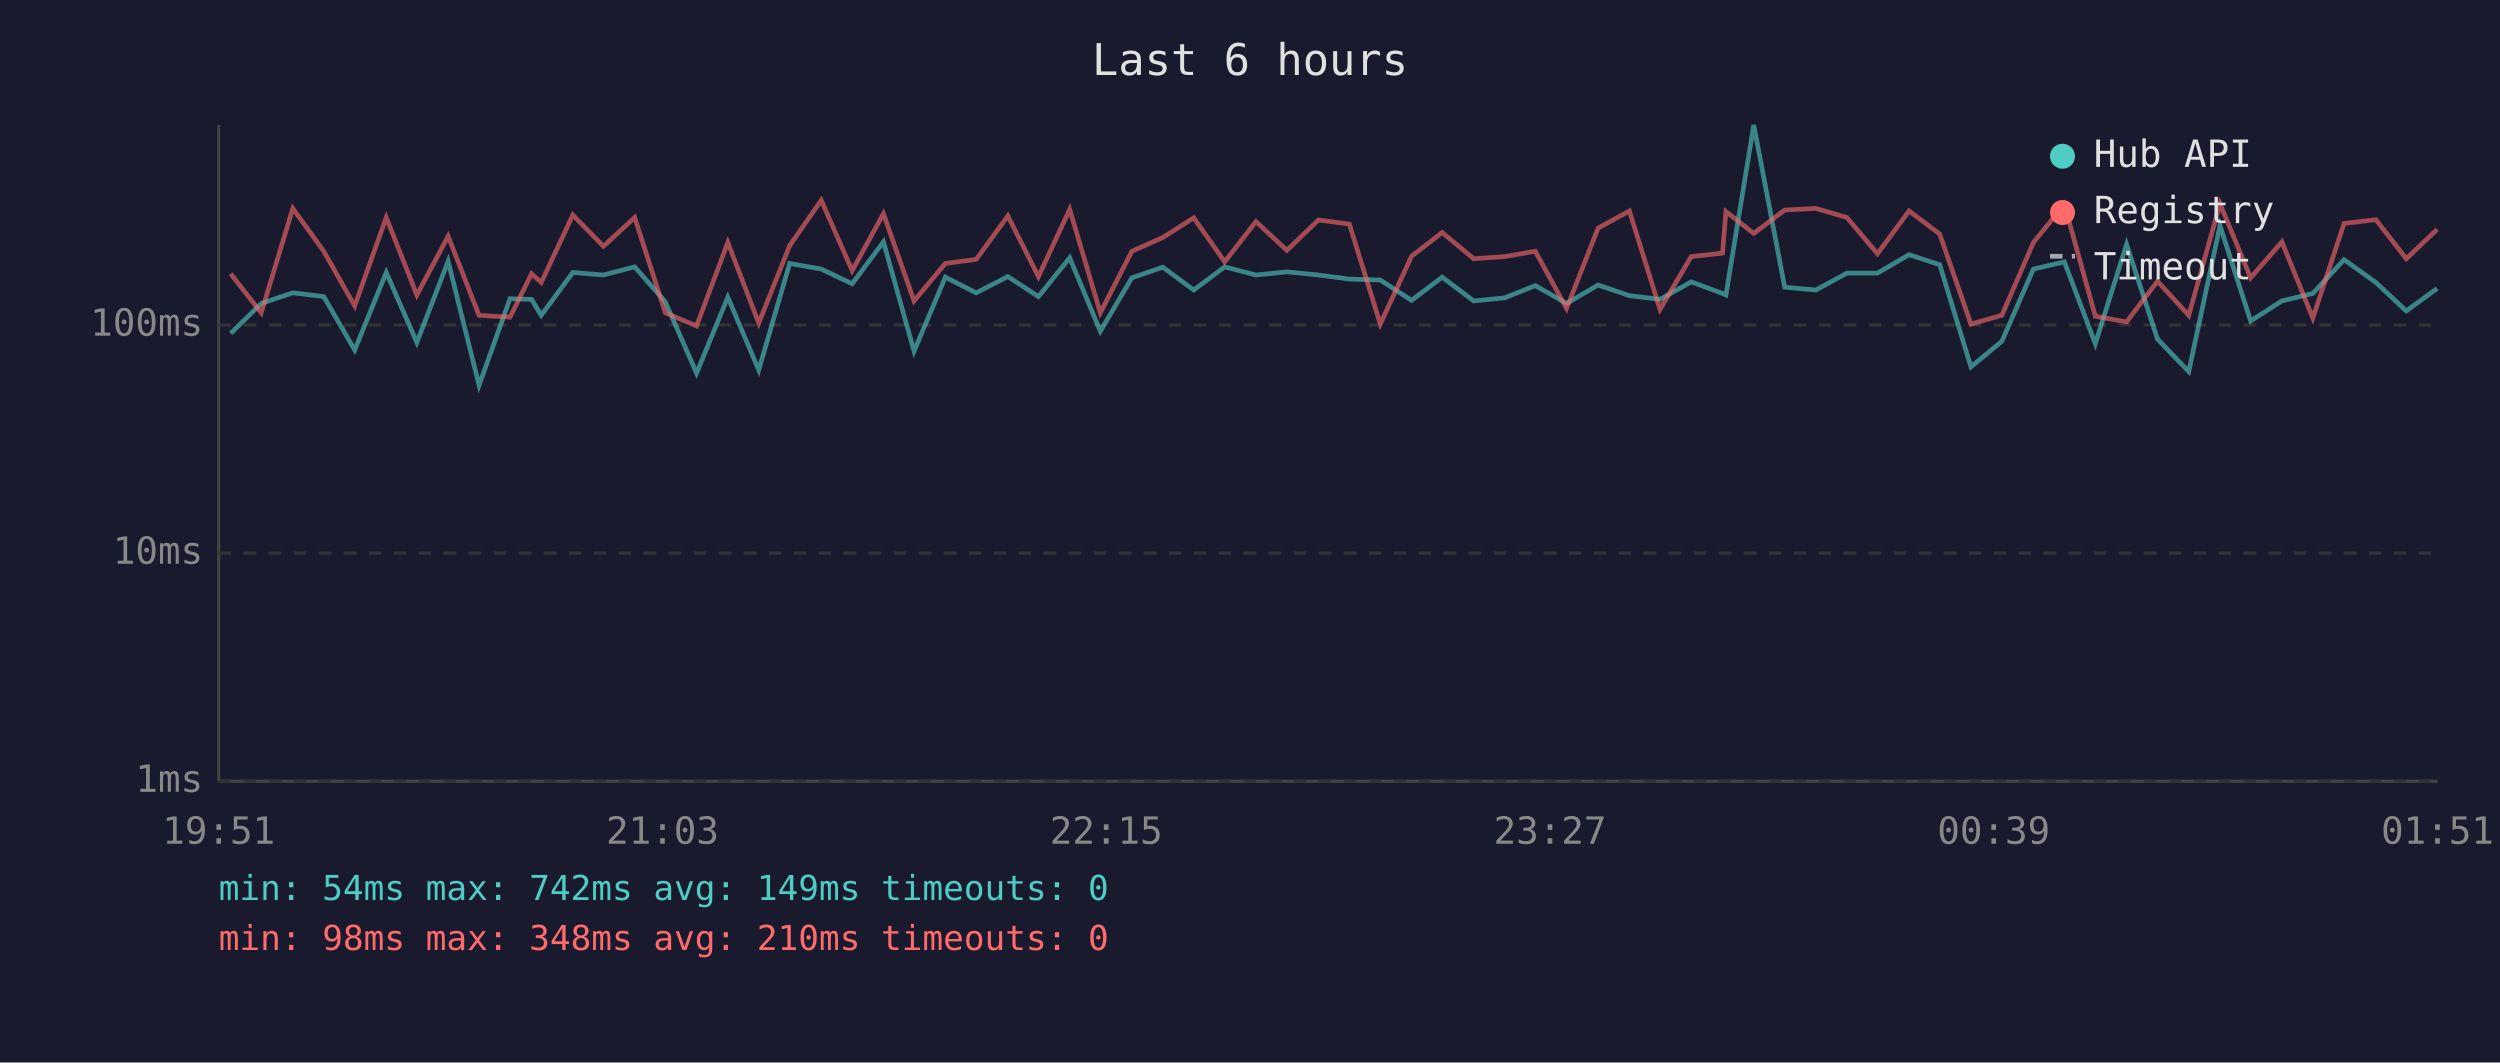
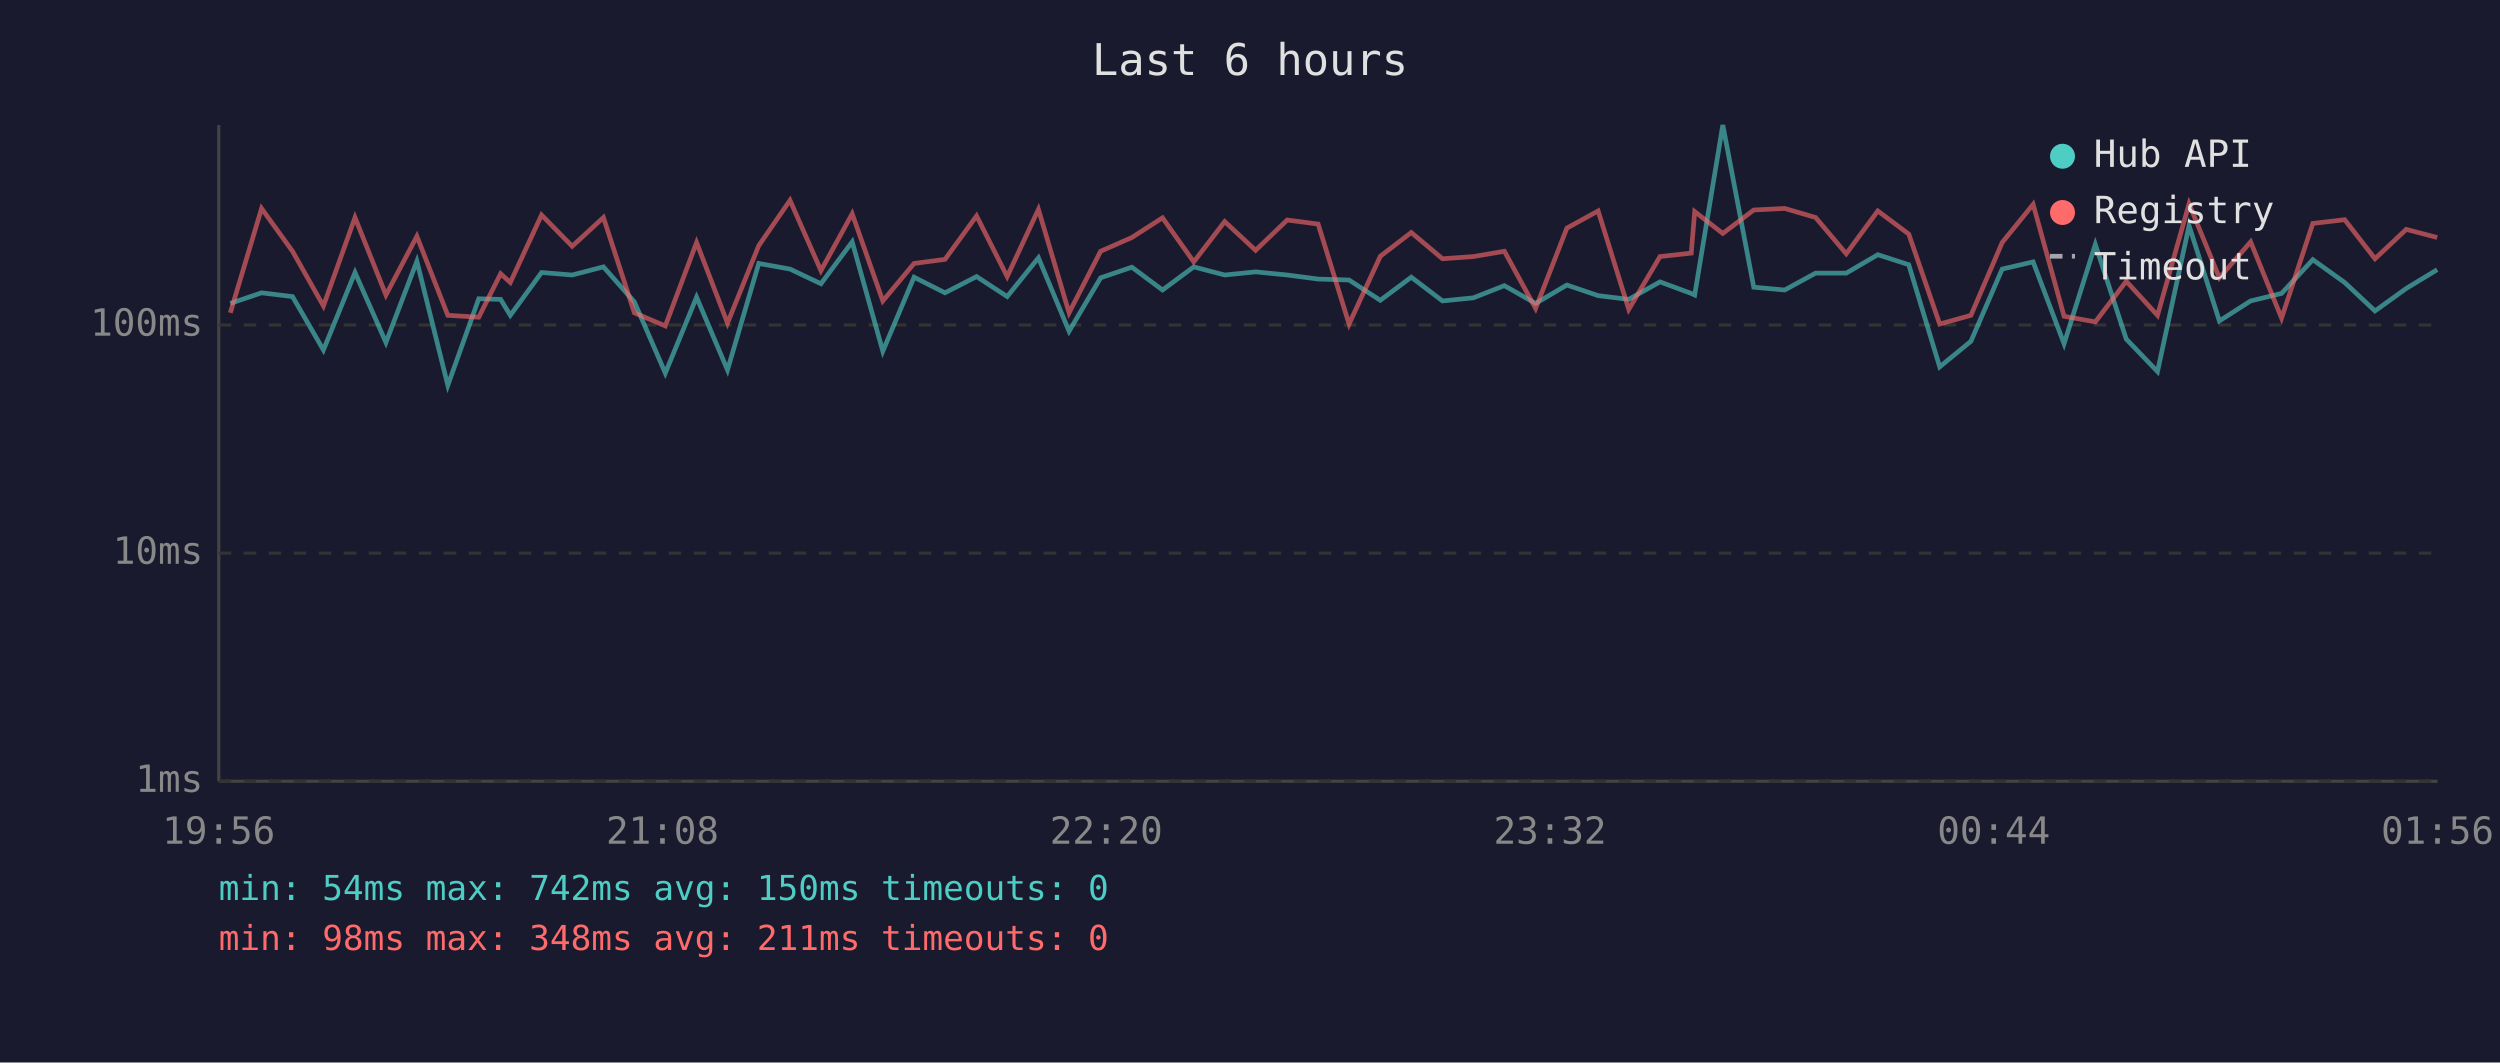
<svg xmlns="http://www.w3.org/2000/svg" viewBox="0 0 800 340" font-family="monospace" font-size="12">
  <rect width="800" height="340" fill="#1a1a2e" />
  <text x="400" y="24" fill="#e0e0e0" font-size="14" text-anchor="middle">Last 6 hours</text>
  <line x1="70" y1="40" x2="70" y2="250" stroke="#444" stroke-width="1" />
  <line x1="70" y1="250" x2="780" y2="250" stroke="#444" stroke-width="1" />
  <line x1="70" y1="250" x2="780" y2="250" stroke="#333" stroke-width="1" stroke-dasharray="4" />
  <text x="65" y="250" fill="#888" text-anchor="end" dominant-baseline="middle">1ms</text>
  <line x1="70" y1="177" x2="780" y2="177" stroke="#333" stroke-width="1" stroke-dasharray="4" />
  <text x="65" y="177" fill="#888" text-anchor="end" dominant-baseline="middle">10ms</text>
  <line x1="70" y1="104" x2="780" y2="104" stroke="#333" stroke-width="1" stroke-dasharray="4" />
  <text x="65" y="104" fill="#888" text-anchor="end" dominant-baseline="middle">100ms</text>
-   <text x="70" y="270" fill="#888" text-anchor="middle">19:51</text>
-   <text x="212" y="270" fill="#888" text-anchor="middle">21:03</text>
-   <text x="354" y="270" fill="#888" text-anchor="middle">22:15</text>
-   <text x="496" y="270" fill="#888" text-anchor="middle">23:27</text>
-   <text x="638" y="270" fill="#888" text-anchor="middle">00:39</text>
-   <text x="780" y="270" fill="#888" text-anchor="middle">01:51</text>
-   <polyline points="73.8,106.7 83.6,97.1 93.7,93.7 103.6,94.9 113.5,112.0 123.6,87.2 133.4,109.6 143.4,83.6 153.3,123.3 163.2,95.6 170.1,95.8 173.2,100.9 183.3,87.2 193.1,88.0 203.1,85.4 212.9,96.6 222.9,119.4 232.9,95.1 242.8,118.4 252.7,84.3 262.8,86.1 272.7,90.8 282.7,77.4 292.5,112.4 302.5,88.7 312.4,93.7 322.5,88.5 332.3,94.9 342.3,82.5 352.1,106.0 362.2,88.9 372.1,85.5 382.0,92.8 391.9,85.4 401.9,88.0 411.8,87.0 421.9,88.0 431.8,89.3 441.7,89.6 451.7,96.1 461.5,88.7 471.6,96.3 481.5,95.3 491.3,91.4 501.3,97.1 511.4,91.2 521.4,94.6 531.2,95.8 541.2,90.2 551.2,93.9 552.3,94.4 561.2,40.0 571.1,91.9 581.1,92.8 591.0,87.4 600.8,87.4 610.9,81.5 620.7,84.7 630.7,117.4 640.6,109.2 650.7,86.1 660.6,83.8 670.5,110.0 680.5,78.2 690.4,108.5 700.4,118.9 710.4,72.2 720.2,102.7 730.2,96.3 740.1,93.9 750.1,83.1 760.3,90.4 770.0,99.5 779.9,92.3" fill="none" stroke="#4ecdc4" stroke-width="1.5" opacity="0.6" />
-   <polyline points="73.8,87.6 83.6,100.1 93.7,66.7 103.6,80.4 113.5,97.9 123.6,69.6 133.4,94.4 143.4,75.6 153.3,100.9 163.2,101.5 170.1,87.6 173.2,90.4 183.3,68.8 193.1,78.8 203.1,69.6 212.9,100.1 222.9,104.3 232.9,77.6 242.8,103.4 252.7,78.6 262.8,64.1 272.7,86.6 282.7,68.4 292.5,96.3 302.5,84.3 312.4,83.0 322.5,69.1 332.3,88.5 342.3,67.0 352.1,100.1 362.2,80.4 372.1,76.0 382.0,69.7 391.9,83.8 401.9,70.9 411.8,80.1 421.9,70.4 431.8,71.7 441.7,103.7 451.7,82.0 461.5,74.4 471.6,82.8 481.5,82.1 491.3,80.4 501.3,98.7 511.4,73.0 521.4,67.5 531.2,99.0 541.2,82.1 551.2,81.0 552.3,67.7 561.2,74.7 571.1,67.2 581.1,66.7 591.0,69.6 600.8,81.2 610.9,67.5 620.7,74.9 630.7,103.7 640.6,100.9 650.7,77.6 660.6,65.4 670.5,101.2 680.5,103.0 690.4,90.0 700.4,100.9 710.4,65.2 720.2,88.9 730.2,77.4 740.1,101.8 750.1,71.5 760.3,70.3 770.0,82.8 779.9,73.4" fill="none" stroke="#ff6b6b" stroke-width="1.5" opacity="0.6" />
+   <text x="70" y="270" fill="#888" text-anchor="middle">19:56</text>
+   <text x="212" y="270" fill="#888" text-anchor="middle">21:08</text>
+   <text x="354" y="270" fill="#888" text-anchor="middle">22:20</text>
+   <text x="496" y="270" fill="#888" text-anchor="middle">23:32</text>
+   <text x="638" y="270" fill="#888" text-anchor="middle">00:44</text>
+   <text x="780" y="270" fill="#888" text-anchor="middle">01:56</text>
+   <polyline points="73.7,97.1 83.7,93.7 93.6,94.9 103.5,112.0 113.6,87.2 123.5,109.6 133.4,83.6 143.3,123.3 153.2,95.6 160.2,95.8 163.3,100.9 173.3,87.2 183.1,88.0 193.1,85.4 203.0,96.6 212.9,119.4 222.9,95.1 232.8,118.4 242.8,84.3 252.8,86.1 262.7,90.8 272.7,77.4 282.5,112.4 292.5,88.7 302.4,93.7 312.5,88.5 322.3,94.9 332.3,82.5 342.1,106.0 352.2,88.9 362.2,85.5 372.0,92.8 382.0,85.4 391.9,88.0 401.8,87.0 411.9,88.0 421.8,89.3 431.7,89.6 441.7,96.1 451.6,88.7 461.6,96.3 471.5,95.3 481.4,91.4 491.4,97.1 501.4,91.2 511.4,94.6 521.2,95.8 531.2,90.2 541.2,93.9 542.3,94.4 551.3,40.0 561.2,91.9 571.1,92.8 581.0,87.4 590.8,87.4 600.9,81.5 610.8,84.7 620.7,117.4 630.7,109.2 640.7,86.1 650.6,83.8 660.5,110.0 670.5,78.2 680.4,108.5 690.4,118.9 700.5,72.2 710.2,102.7 720.2,96.3 730.1,93.9 740.1,83.1 750.3,90.4 760.0,99.5 770.0,92.3 779.9,86.3" fill="none" stroke="#4ecdc4" stroke-width="1.5" opacity="0.6" />
+   <polyline points="73.7,100.1 83.7,66.7 93.6,80.4 103.5,97.9 113.6,69.6 123.5,94.4 133.4,75.6 143.3,100.9 153.2,101.5 160.2,87.6 163.3,90.4 173.3,68.8 183.1,78.8 193.1,69.6 203.0,100.1 212.9,104.3 222.9,77.6 232.8,103.4 242.8,78.6 252.8,64.1 262.7,86.6 272.7,68.4 282.5,96.3 292.5,84.3 302.4,83.0 312.5,69.1 322.3,88.5 332.3,67.0 342.1,100.1 352.2,80.4 362.2,76.0 372.0,69.7 382.0,83.8 391.9,70.9 401.8,80.1 411.9,70.4 421.8,71.7 431.7,103.7 441.7,82.0 451.6,74.4 461.6,82.8 471.5,82.1 481.4,80.4 491.4,98.7 501.4,73.0 511.4,67.5 521.2,99.0 531.2,82.1 541.2,81.0 542.3,67.7 551.3,74.7 561.2,67.2 571.1,66.7 581.0,69.6 590.8,81.2 600.9,67.5 610.8,74.9 620.7,103.7 630.7,100.9 640.7,77.6 650.6,65.4 660.5,101.2 670.5,103.0 680.4,90.0 690.4,100.9 700.5,65.2 710.2,88.9 720.2,77.4 730.1,101.8 740.1,71.5 750.3,70.3 760.0,82.8 770.0,73.4 779.9,76.0" fill="none" stroke="#ff6b6b" stroke-width="1.5" opacity="0.6" />
  <circle cx="660" cy="50" r="4" fill="#4ecdc4" />
  <text x="670" y="50" fill="#e0e0e0" dominant-baseline="middle">Hub API</text>
  <circle cx="660" cy="68" r="4" fill="#ff6b6b" />
  <text x="670" y="68" fill="#e0e0e0" dominant-baseline="middle">Registry</text>
  <line x1="656" y1="82" x2="664" y2="82" stroke="#e0e0e0" stroke-width="1.5" stroke-dasharray="4,3" opacity="0.7" />
  <text x="670" y="86" fill="#e0e0e0" dominant-baseline="middle">Timeout</text>
-   <text x="70" y="288" fill="#4ecdc4" font-size="11">min: 54ms  max: 742ms  avg: 149ms  timeouts: 0</text>
-   <text x="70" y="304" fill="#ff6b6b" font-size="11">min: 98ms  max: 348ms  avg: 210ms  timeouts: 0</text>
+   <text x="70" y="288" fill="#4ecdc4" font-size="11">min: 54ms  max: 742ms  avg: 150ms  timeouts: 0</text>
+   <text x="70" y="304" fill="#ff6b6b" font-size="11">min: 98ms  max: 348ms  avg: 211ms  timeouts: 0</text>
</svg>
